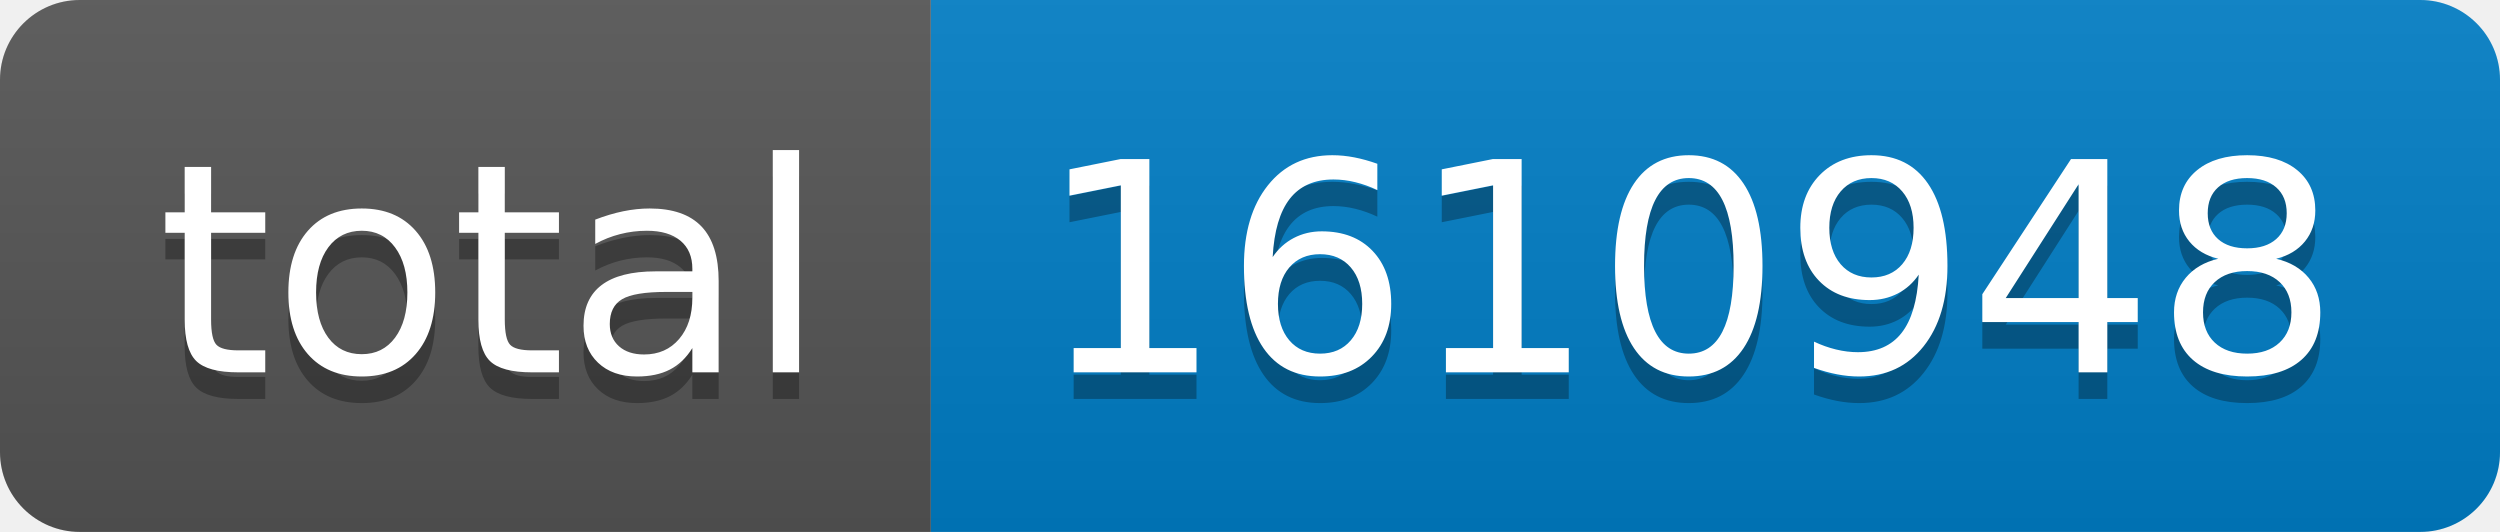
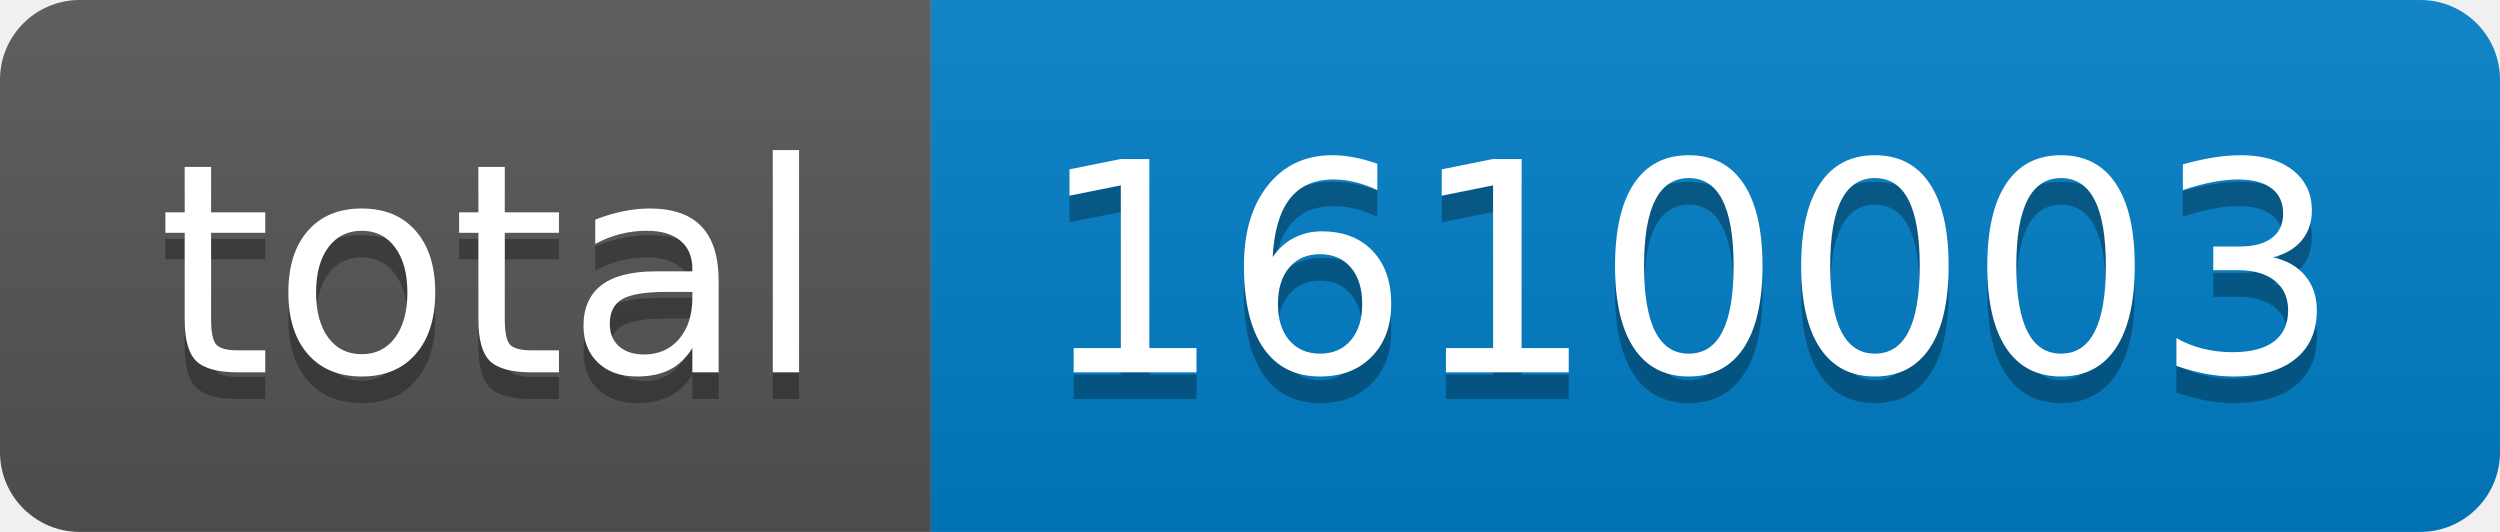
- <svg xmlns="http://www.w3.org/2000/svg" width="94" height="20" role="img" aria-label="total: 1610948">
+ <svg xmlns="http://www.w3.org/2000/svg" width="94" height="20" role="img" aria-label="total: 1610003">
  <linearGradient id="s" x2="0" y2="100%">
    <stop offset="0" stop-color="#bbb" stop-opacity=".1" />
    <stop offset="1" stop-opacity=".1" />
  </linearGradient>
  <clipPath id="r">
    <rect width="94" height="20" rx="3" fill="#fff" />
  </clipPath>
  <g clip-path="url(#r)">
    <rect width="35" height="20" fill="#555" />
    <rect x="35" width="59" height="20" fill="#007ec6" />
    <rect width="94" height="20" fill="url(#s)" />
  </g>
  <g fill="#fff" text-anchor="middle" font-family="Verdana,Geneva,DejaVu Sans,sans-serif" text-rendering="geometricPrecision" font-size="110">
    <text aria-hidden="true" x="185" y="150" fill="#010101" fill-opacity=".3" transform="scale(.1)" textLength="250">total</text>
    <text x="185" y="140" transform="scale(.1)" fill="#fff" textLength="250">total</text>
-     <text aria-hidden="true" x="635" y="150" fill="#010101" fill-opacity=".3" transform="scale(.1)" textLength="490">1610948</text>
-     <text x="635" y="140" transform="scale(.1)" fill="#fff" textLength="490">1610948</text>
+     <text aria-hidden="true" x="635" y="150" fill="#010101" fill-opacity=".3" transform="scale(.1)" textLength="490">1610003</text>
+     <text x="635" y="140" transform="scale(.1)" fill="#fff" textLength="490">1610003</text>
  </g>
</svg>
